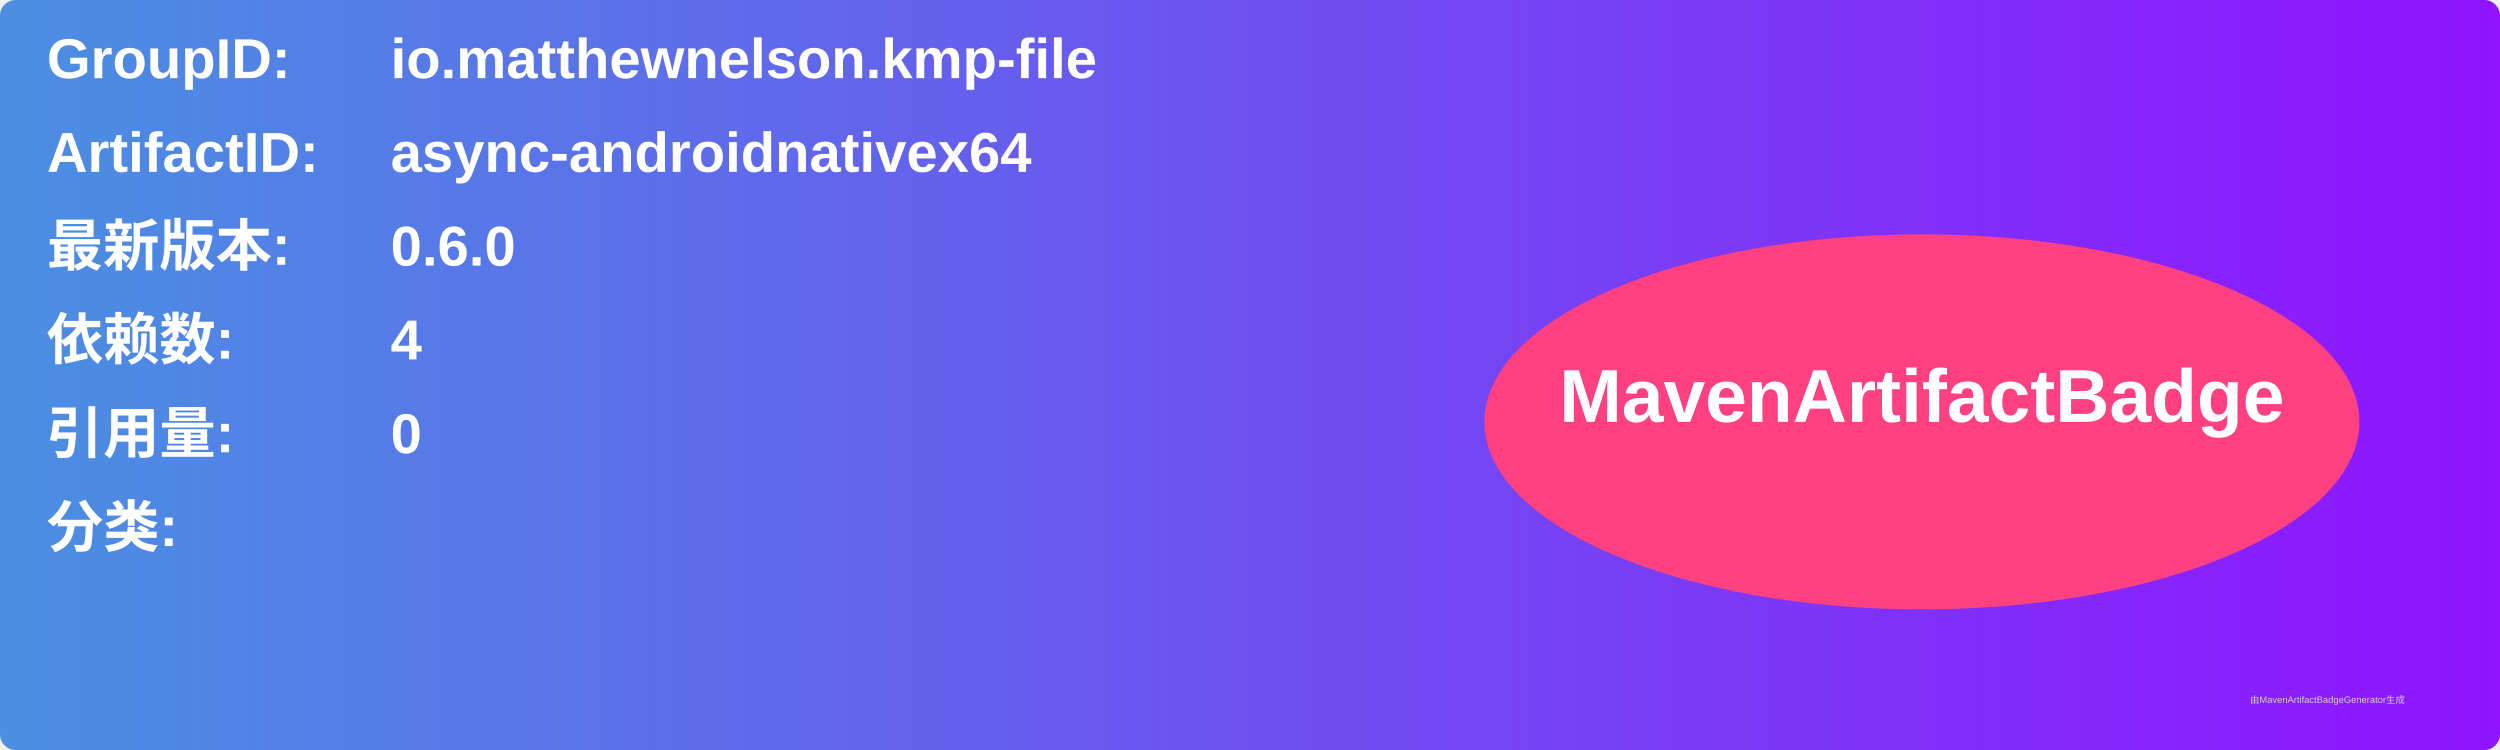
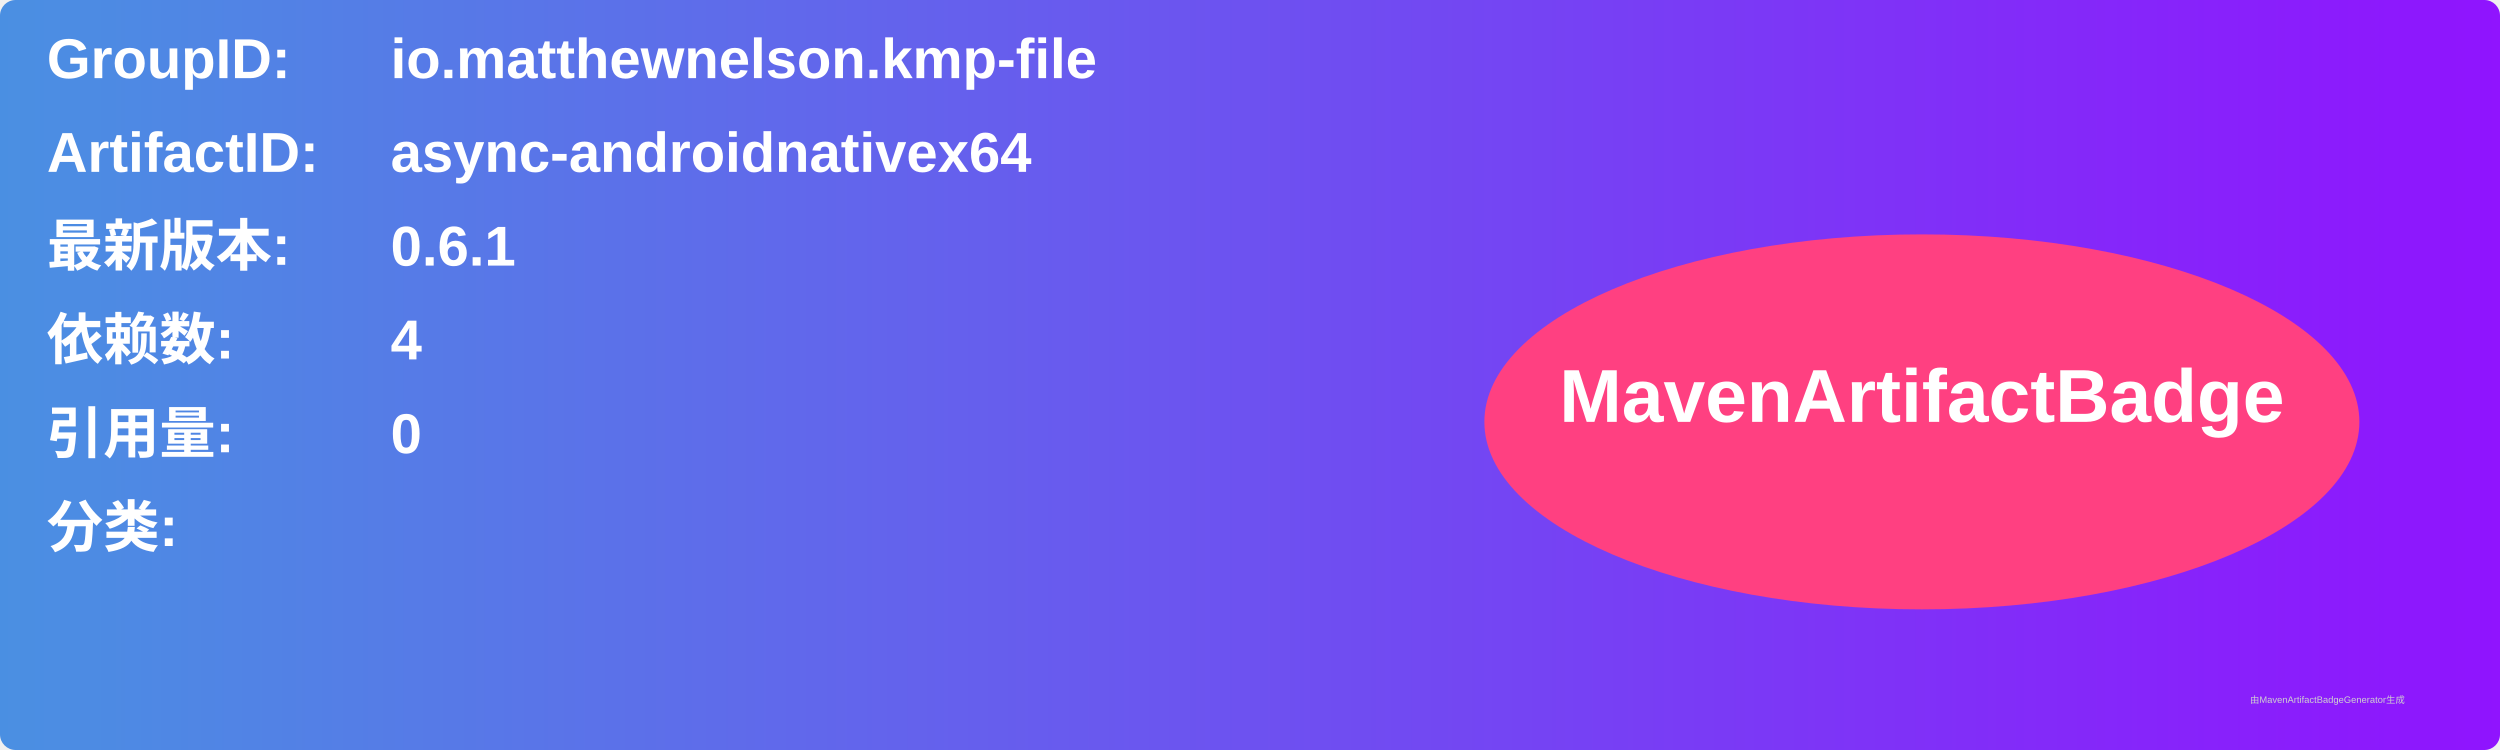
<svg xmlns="http://www.w3.org/2000/svg" width="800" height="240" viewBox="0 0 800 240">
  <linearGradient id="grad" x1="0%" y1="0%" x2="100%" y2="0%">
    <stop offset="0%" stop-color="#4a90e2" />
    <stop offset="100%" stop-color="#9013fe" />
  </linearGradient>
  <rect width="100%" height="100%" rx="5" ry="5" fill="url(#grad)" />
  <g transform="translate(15, 15)">
    <text x="0" y="10" font-family="Arial" font-size="18" fill="white" font-weight="bold" width="260">GroupID:</text>
    <text x="110" y="10" font-family="Arial" font-size="18" fill="white" font-weight="bold" width="460">io.matthewnelson.kmp-file</text>
    <text x="0" y="40" font-family="Arial" font-size="18" fill="white" font-weight="bold" width="260">ArtifactID:</text>
    <text x="110" y="40" font-family="Arial" font-size="18" fill="white" font-weight="bold" width="460">async-androidnativex64</text>
    <text x="0" y="70" font-family="Arial" font-size="18" fill="white" font-weight="bold">最新版本:</text>
    <text x="110" y="70" font-family="Arial" font-size="18" fill="white" font-weight="bold">
-       <tspan font-weight="bold">0.6.0</tspan>
+       <tspan font-weight="bold">0.6.1</tspan>
    </text>
    <text x="0" y="100" font-family="Arial" font-size="18" fill="white" font-weight="bold">依赖数: </text>
    <text x="110" y="100" font-family="Arial" font-size="18" fill="white">
      <tspan font-weight="bold">4</tspan>
    </text>
    <text x="0" y="130" font-family="Arial" font-size="18" fill="white" font-weight="bold">引用量: </text>
    <text x="110" y="130" font-family="Arial" font-size="18" fill="white">
      <tspan font-weight="bold">0</tspan>
    </text>
    <text x="0" y="160" font-family="Arial" font-size="18" fill="white" font-weight="bold">分类:</text>
    <text x="10" y="190" font-family="Arial" font-size="10" fill="white">
      <tspan font-weight="bold" />
    </text>
    <ellipse cx="600" cy="120" rx="140" ry="60" fill="#ff4081" />
    <text x="600" y="120" text-anchor="middle" font-family="Arial" font-size="24" fill="white" font-weight="bold">MavenArtifactBadge</text>
  </g>
  <text x="720" y="225" font-family="Arial" font-size="3" fill="#d0d0d0">由MavenArtifactBadgeGenerator生成</text>
</svg>
